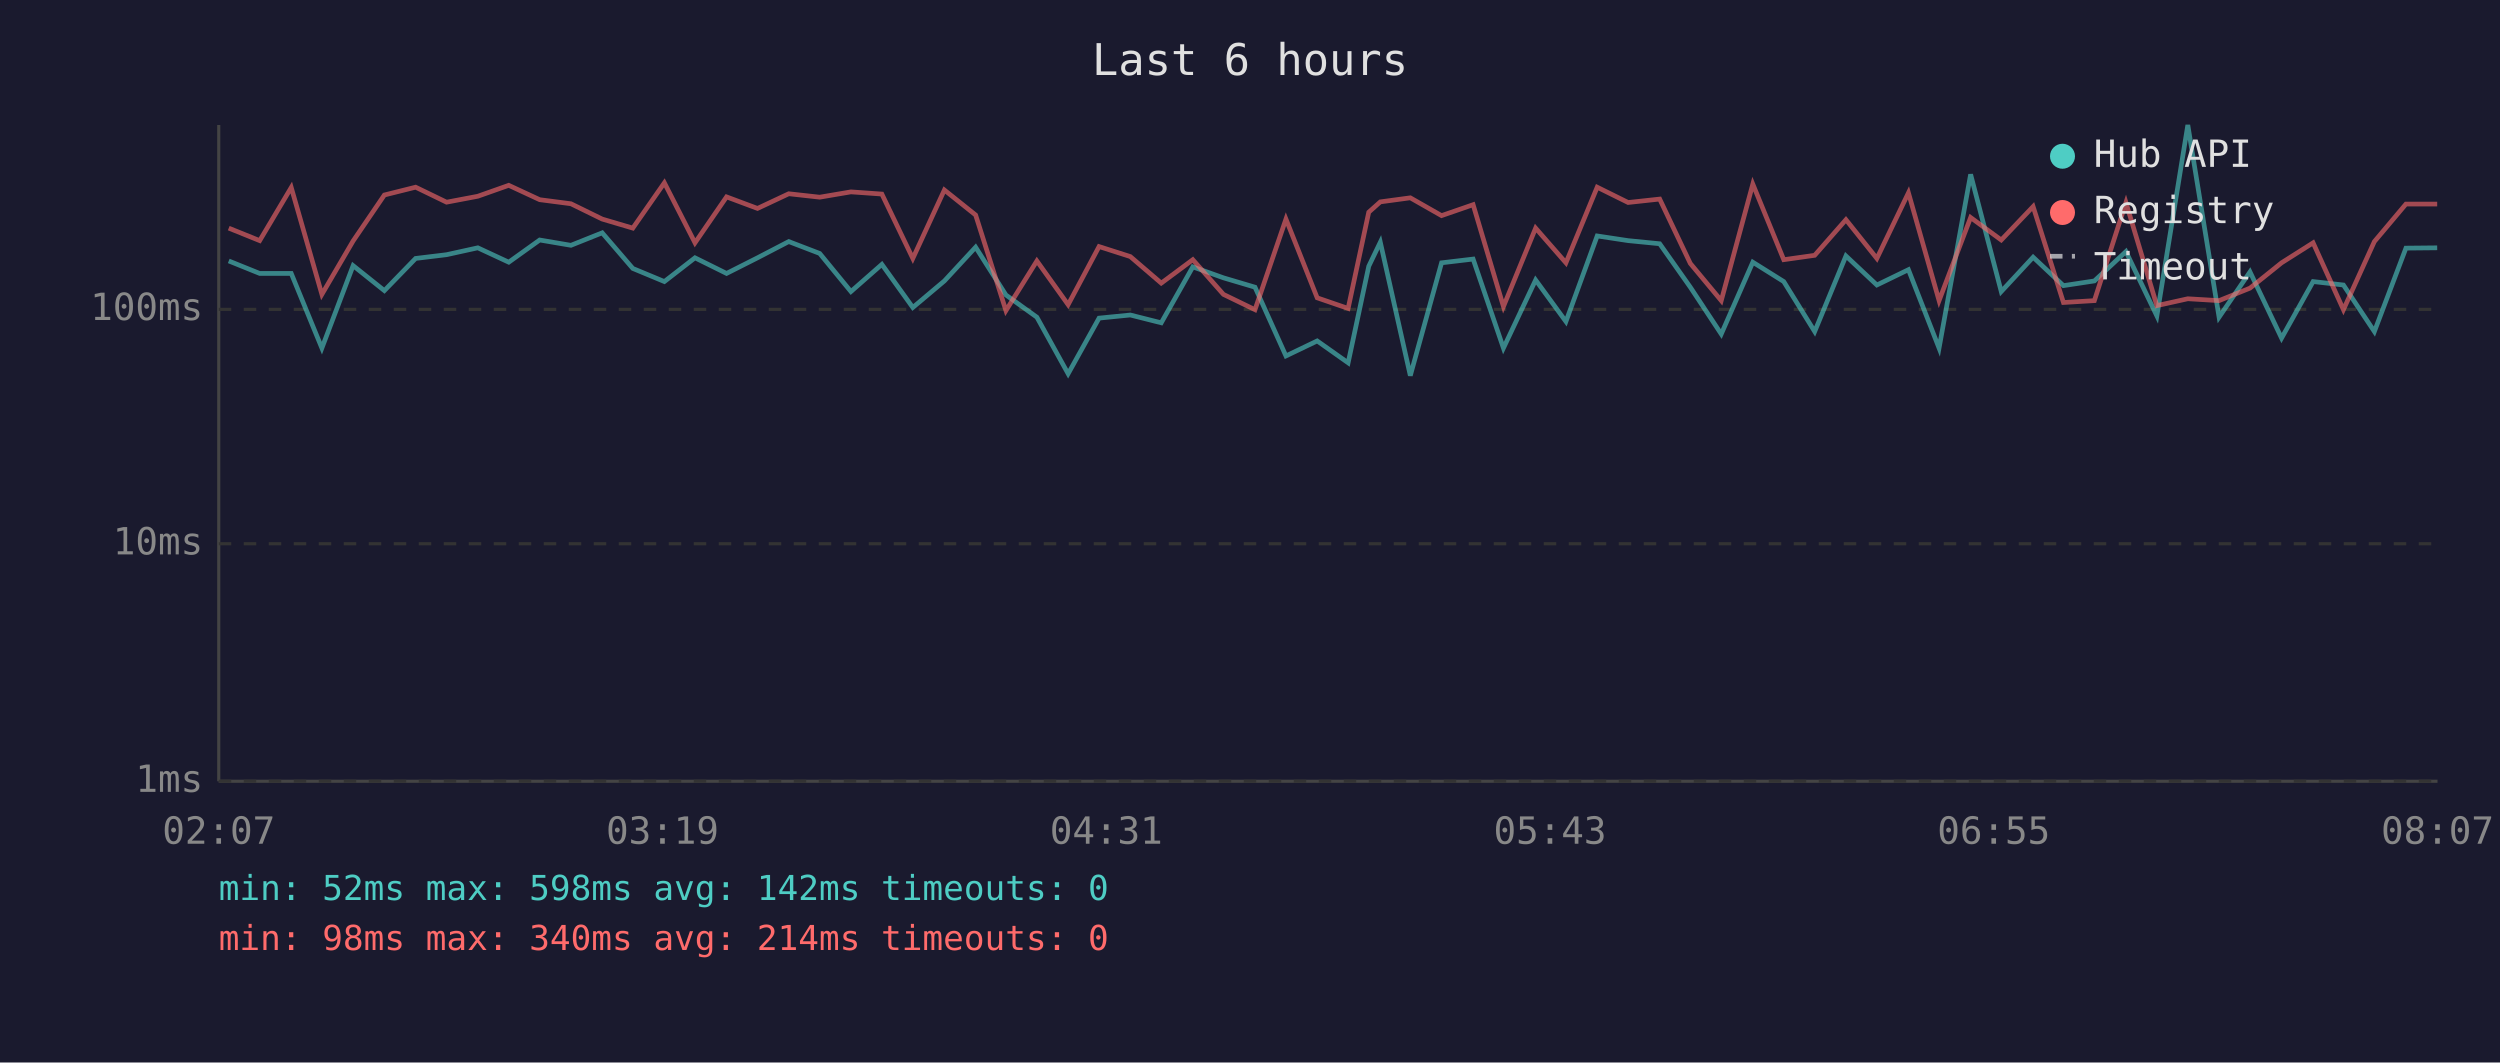
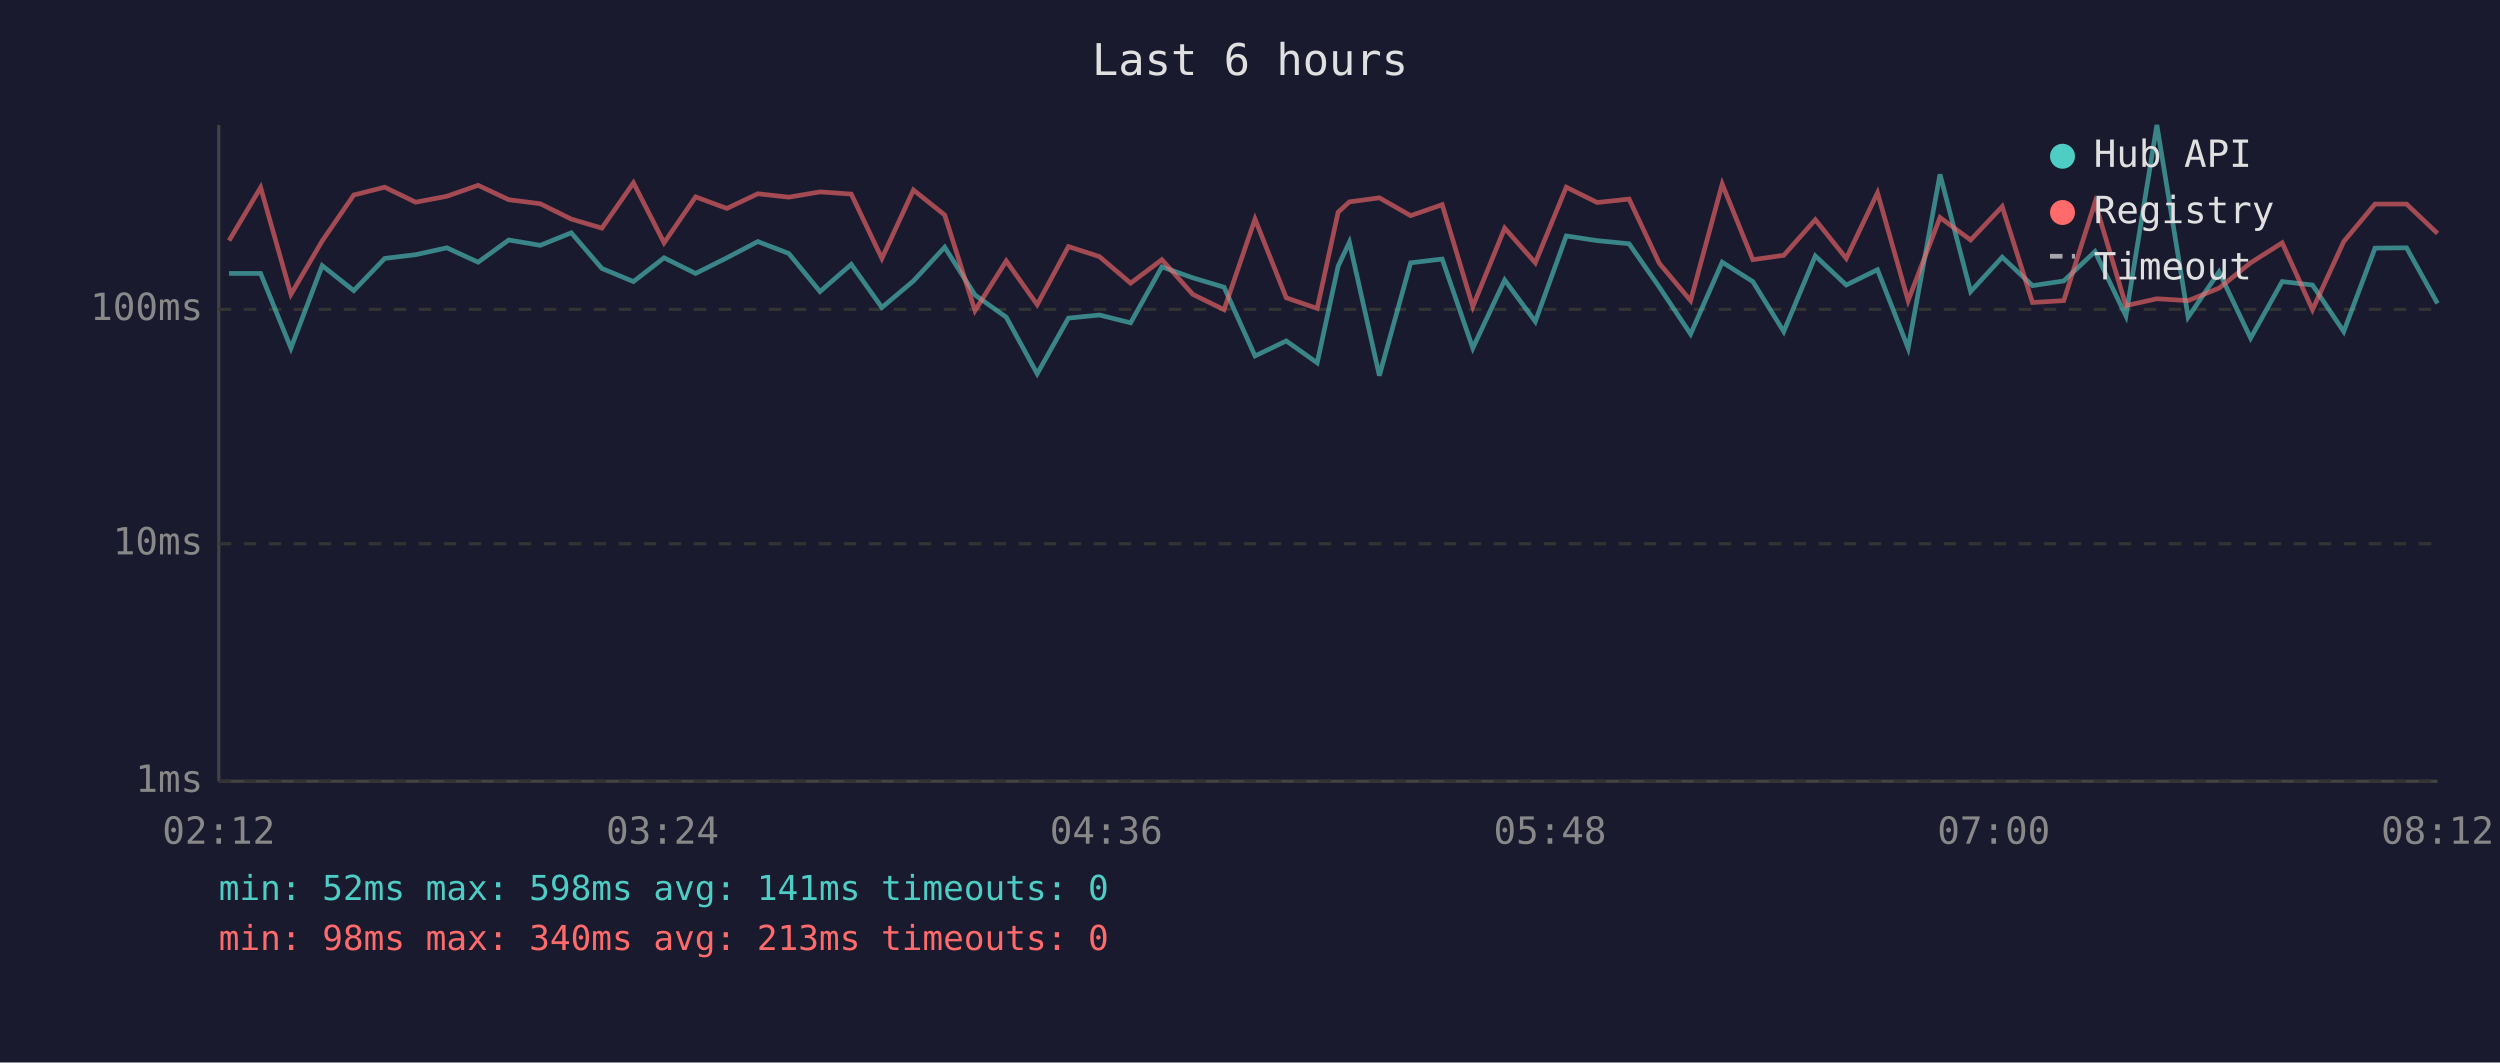
<svg xmlns="http://www.w3.org/2000/svg" viewBox="0 0 800 340" font-family="monospace" font-size="12">
  <rect width="800" height="340" fill="#1a1a2e" />
  <text x="400" y="24" fill="#e0e0e0" font-size="14" text-anchor="middle">Last 6 hours</text>
  <line x1="70" y1="40" x2="70" y2="250" stroke="#444" stroke-width="1" />
  <line x1="70" y1="250" x2="780" y2="250" stroke="#444" stroke-width="1" />
  <line x1="70" y1="250" x2="780" y2="250" stroke="#333" stroke-width="1" stroke-dasharray="4" />
  <text x="65" y="250" fill="#888" text-anchor="end" dominant-baseline="middle">1ms</text>
  <line x1="70" y1="174" x2="780" y2="174" stroke="#333" stroke-width="1" stroke-dasharray="4" />
  <text x="65" y="174" fill="#888" text-anchor="end" dominant-baseline="middle">10ms</text>
  <line x1="70" y1="99" x2="780" y2="99" stroke="#333" stroke-width="1" stroke-dasharray="4" />
  <text x="65" y="99" fill="#888" text-anchor="end" dominant-baseline="middle">100ms</text>
-   <text x="70" y="270" fill="#888" text-anchor="middle">02:07</text>
-   <text x="212" y="270" fill="#888" text-anchor="middle">03:19</text>
-   <text x="354" y="270" fill="#888" text-anchor="middle">04:31</text>
-   <text x="496" y="270" fill="#888" text-anchor="middle">05:43</text>
-   <text x="638" y="270" fill="#888" text-anchor="middle">06:55</text>
-   <text x="780" y="270" fill="#888" text-anchor="middle">08:07</text>
-   <polyline points="73.2,83.5 83.1,87.5 93.2,87.5 103.0,111.4 113.0,85.0 123.0,93.0 133.0,82.7 142.9,81.5 152.9,79.3 162.8,83.9 172.7,76.8 182.7,78.5 192.7,74.5 202.5,85.9 212.6,90.1 222.4,82.5 232.5,87.5 242.4,82.5 252.4,77.3 262.3,81.1 272.3,93.3 282.2,84.6 292.1,98.4 302.2,89.9 312.2,79.1 321.9,94.4 331.8,101.5 341.8,119.6 351.7,101.8 361.7,100.8 371.6,103.3 381.7,85.4 391.5,88.9 401.6,91.9 411.5,113.9 421.5,109.1 431.4,116.1 438.0,85.2 441.7,77.5 451.3,120.2 461.3,84.1 471.4,82.9 481.1,111.4 491.4,89.6 501.1,102.9 511.1,75.5 521.0,77.0 531.1,78.0 540.9,91.9 550.8,106.9 560.9,83.9 570.8,90.1 580.7,106.1 590.7,81.9 600.6,91.2 610.7,86.3 620.5,111.4 630.6,55.8 640.4,93.3 650.6,82.3 660.3,91.4 670.2,89.9 680.3,80.5 690.2,101.1 700.1,40.0 710.1,101.5 720.0,87.0 730.1,108.2 740.2,90.1 749.9,91.2 759.8,106.1 769.9,79.4 779.9,79.3" fill="none" stroke="#4ecdc4" stroke-width="1.5" opacity="0.6" />
-   <polyline points="73.2,73.0 83.1,77.0 93.2,60.0 103.0,94.2 113.0,77.1 123.0,62.4 133.0,59.9 142.9,64.7 152.9,62.8 162.8,59.3 172.7,63.9 182.7,65.2 192.7,70.1 202.5,73.0 212.6,58.5 222.4,77.7 232.5,63.0 242.4,66.7 252.4,62.0 262.3,63.1 272.3,61.4 282.2,62.1 292.1,82.7 302.2,60.8 312.2,68.8 321.9,99.4 331.8,83.5 341.8,97.5 351.7,78.9 361.7,82.1 371.6,90.6 381.7,83.1 391.5,94.2 401.6,99.1 411.5,70.1 421.5,95.3 431.4,98.7 438.0,67.9 441.7,64.6 451.3,63.3 461.3,69.0 471.4,65.5 481.1,98.1 491.4,73.0 501.1,84.1 511.1,59.9 521.0,64.8 531.1,63.7 540.9,84.3 550.8,96.2 560.9,58.9 570.8,83.1 580.7,81.7 590.7,70.3 600.6,82.7 610.7,61.7 620.5,96.2 630.6,69.6 640.4,76.8 650.6,66.1 660.3,96.8 670.2,96.2 680.3,64.8 690.2,97.8 700.1,95.6 710.1,96.2 720.0,92.2 730.1,84.1 740.2,77.7 749.9,99.1 759.8,77.3 769.9,65.3 779.9,65.3" fill="none" stroke="#ff6b6b" stroke-width="1.5" opacity="0.6" />
+   <text x="70" y="270" fill="#888" text-anchor="middle">02:12</text>
+   <text x="212" y="270" fill="#888" text-anchor="middle">03:24</text>
+   <text x="354" y="270" fill="#888" text-anchor="middle">04:36</text>
+   <text x="496" y="270" fill="#888" text-anchor="middle">05:48</text>
+   <text x="638" y="270" fill="#888" text-anchor="middle">07:00</text>
+   <text x="780" y="270" fill="#888" text-anchor="middle">08:12</text>
+   <polyline points="73.3,87.5 83.4,87.5 93.1,111.4 103.1,85.0 113.2,93.0 123.1,82.7 133.0,81.5 143.0,79.3 153.0,83.9 162.8,76.8 172.9,78.5 182.8,74.5 192.6,85.9 202.7,90.1 212.5,82.5 222.6,87.5 232.6,82.5 242.5,77.3 252.4,81.1 262.4,93.3 272.4,84.6 282.2,98.4 292.3,89.9 302.3,79.1 312.0,94.4 322.0,101.5 331.9,119.6 341.9,101.8 351.8,100.8 361.8,103.3 371.8,85.4 381.7,88.9 391.7,91.9 401.6,113.9 411.6,109.1 421.5,116.1 428.2,85.2 431.8,77.5 441.4,120.2 451.4,84.1 461.5,82.9 471.3,111.4 481.5,89.6 491.3,102.9 501.2,75.5 511.1,77.0 521.3,78.0 531.0,91.9 541.0,106.9 551.1,83.9 560.9,90.1 570.8,106.1 580.9,81.9 590.8,91.2 600.8,86.3 610.6,111.4 620.8,55.8 630.6,93.3 640.7,82.3 650.4,91.4 660.4,89.9 670.4,80.5 680.3,101.1 690.2,40.0 700.2,101.5 710.1,87.0 720.2,108.2 730.3,90.1 740.0,91.2 750.0,106.1 760.0,79.4 770.1,79.3 780.0,97.1" fill="none" stroke="#4ecdc4" stroke-width="1.5" opacity="0.6" />
+   <polyline points="73.3,77.0 83.4,60.0 93.1,94.2 103.1,77.1 113.2,62.4 123.1,59.9 133.0,64.7 143.0,62.8 153.0,59.3 162.8,63.9 172.9,65.2 182.8,70.1 192.6,73.0 202.7,58.5 212.5,77.7 222.6,63.0 232.6,66.7 242.5,62.0 252.4,63.1 262.4,61.4 272.4,62.1 282.2,82.7 292.3,60.8 302.3,68.8 312.0,99.4 322.0,83.5 331.9,97.5 341.9,78.9 351.8,82.1 361.8,90.6 371.8,83.1 381.7,94.2 391.7,99.1 401.6,70.1 411.6,95.3 421.5,98.7 428.2,67.9 431.8,64.6 441.4,63.3 451.4,69.0 461.5,65.5 471.3,98.1 481.5,73.0 491.3,84.1 501.2,59.9 511.1,64.8 521.3,63.7 531.0,84.3 541.0,96.2 551.1,58.9 560.9,83.1 570.8,81.7 580.9,70.3 590.8,82.7 600.8,61.7 610.6,96.2 620.8,69.6 630.6,76.8 640.7,66.1 650.4,96.8 660.4,96.2 670.4,64.8 680.3,97.8 690.2,95.6 700.2,96.2 710.1,92.2 720.2,84.1 730.3,77.7 740.0,99.1 750.0,77.3 760.0,65.3 770.1,65.3 780.0,74.7" fill="none" stroke="#ff6b6b" stroke-width="1.5" opacity="0.6" />
  <circle cx="660" cy="50" r="4" fill="#4ecdc4" />
  <text x="670" y="50" fill="#e0e0e0" dominant-baseline="middle">Hub API</text>
  <circle cx="660" cy="68" r="4" fill="#ff6b6b" />
  <text x="670" y="68" fill="#e0e0e0" dominant-baseline="middle">Registry</text>
  <line x1="656" y1="82" x2="664" y2="82" stroke="#e0e0e0" stroke-width="1.5" stroke-dasharray="4,3" opacity="0.7" />
  <text x="670" y="86" fill="#e0e0e0" dominant-baseline="middle">Timeout</text>
-   <text x="70" y="288" fill="#4ecdc4" font-size="11">min: 52ms  max: 598ms  avg: 142ms  timeouts: 0</text>
-   <text x="70" y="304" fill="#ff6b6b" font-size="11">min: 98ms  max: 340ms  avg: 214ms  timeouts: 0</text>
+   <text x="70" y="288" fill="#4ecdc4" font-size="11">min: 52ms  max: 598ms  avg: 141ms  timeouts: 0</text>
+   <text x="70" y="304" fill="#ff6b6b" font-size="11">min: 98ms  max: 340ms  avg: 213ms  timeouts: 0</text>
</svg>
